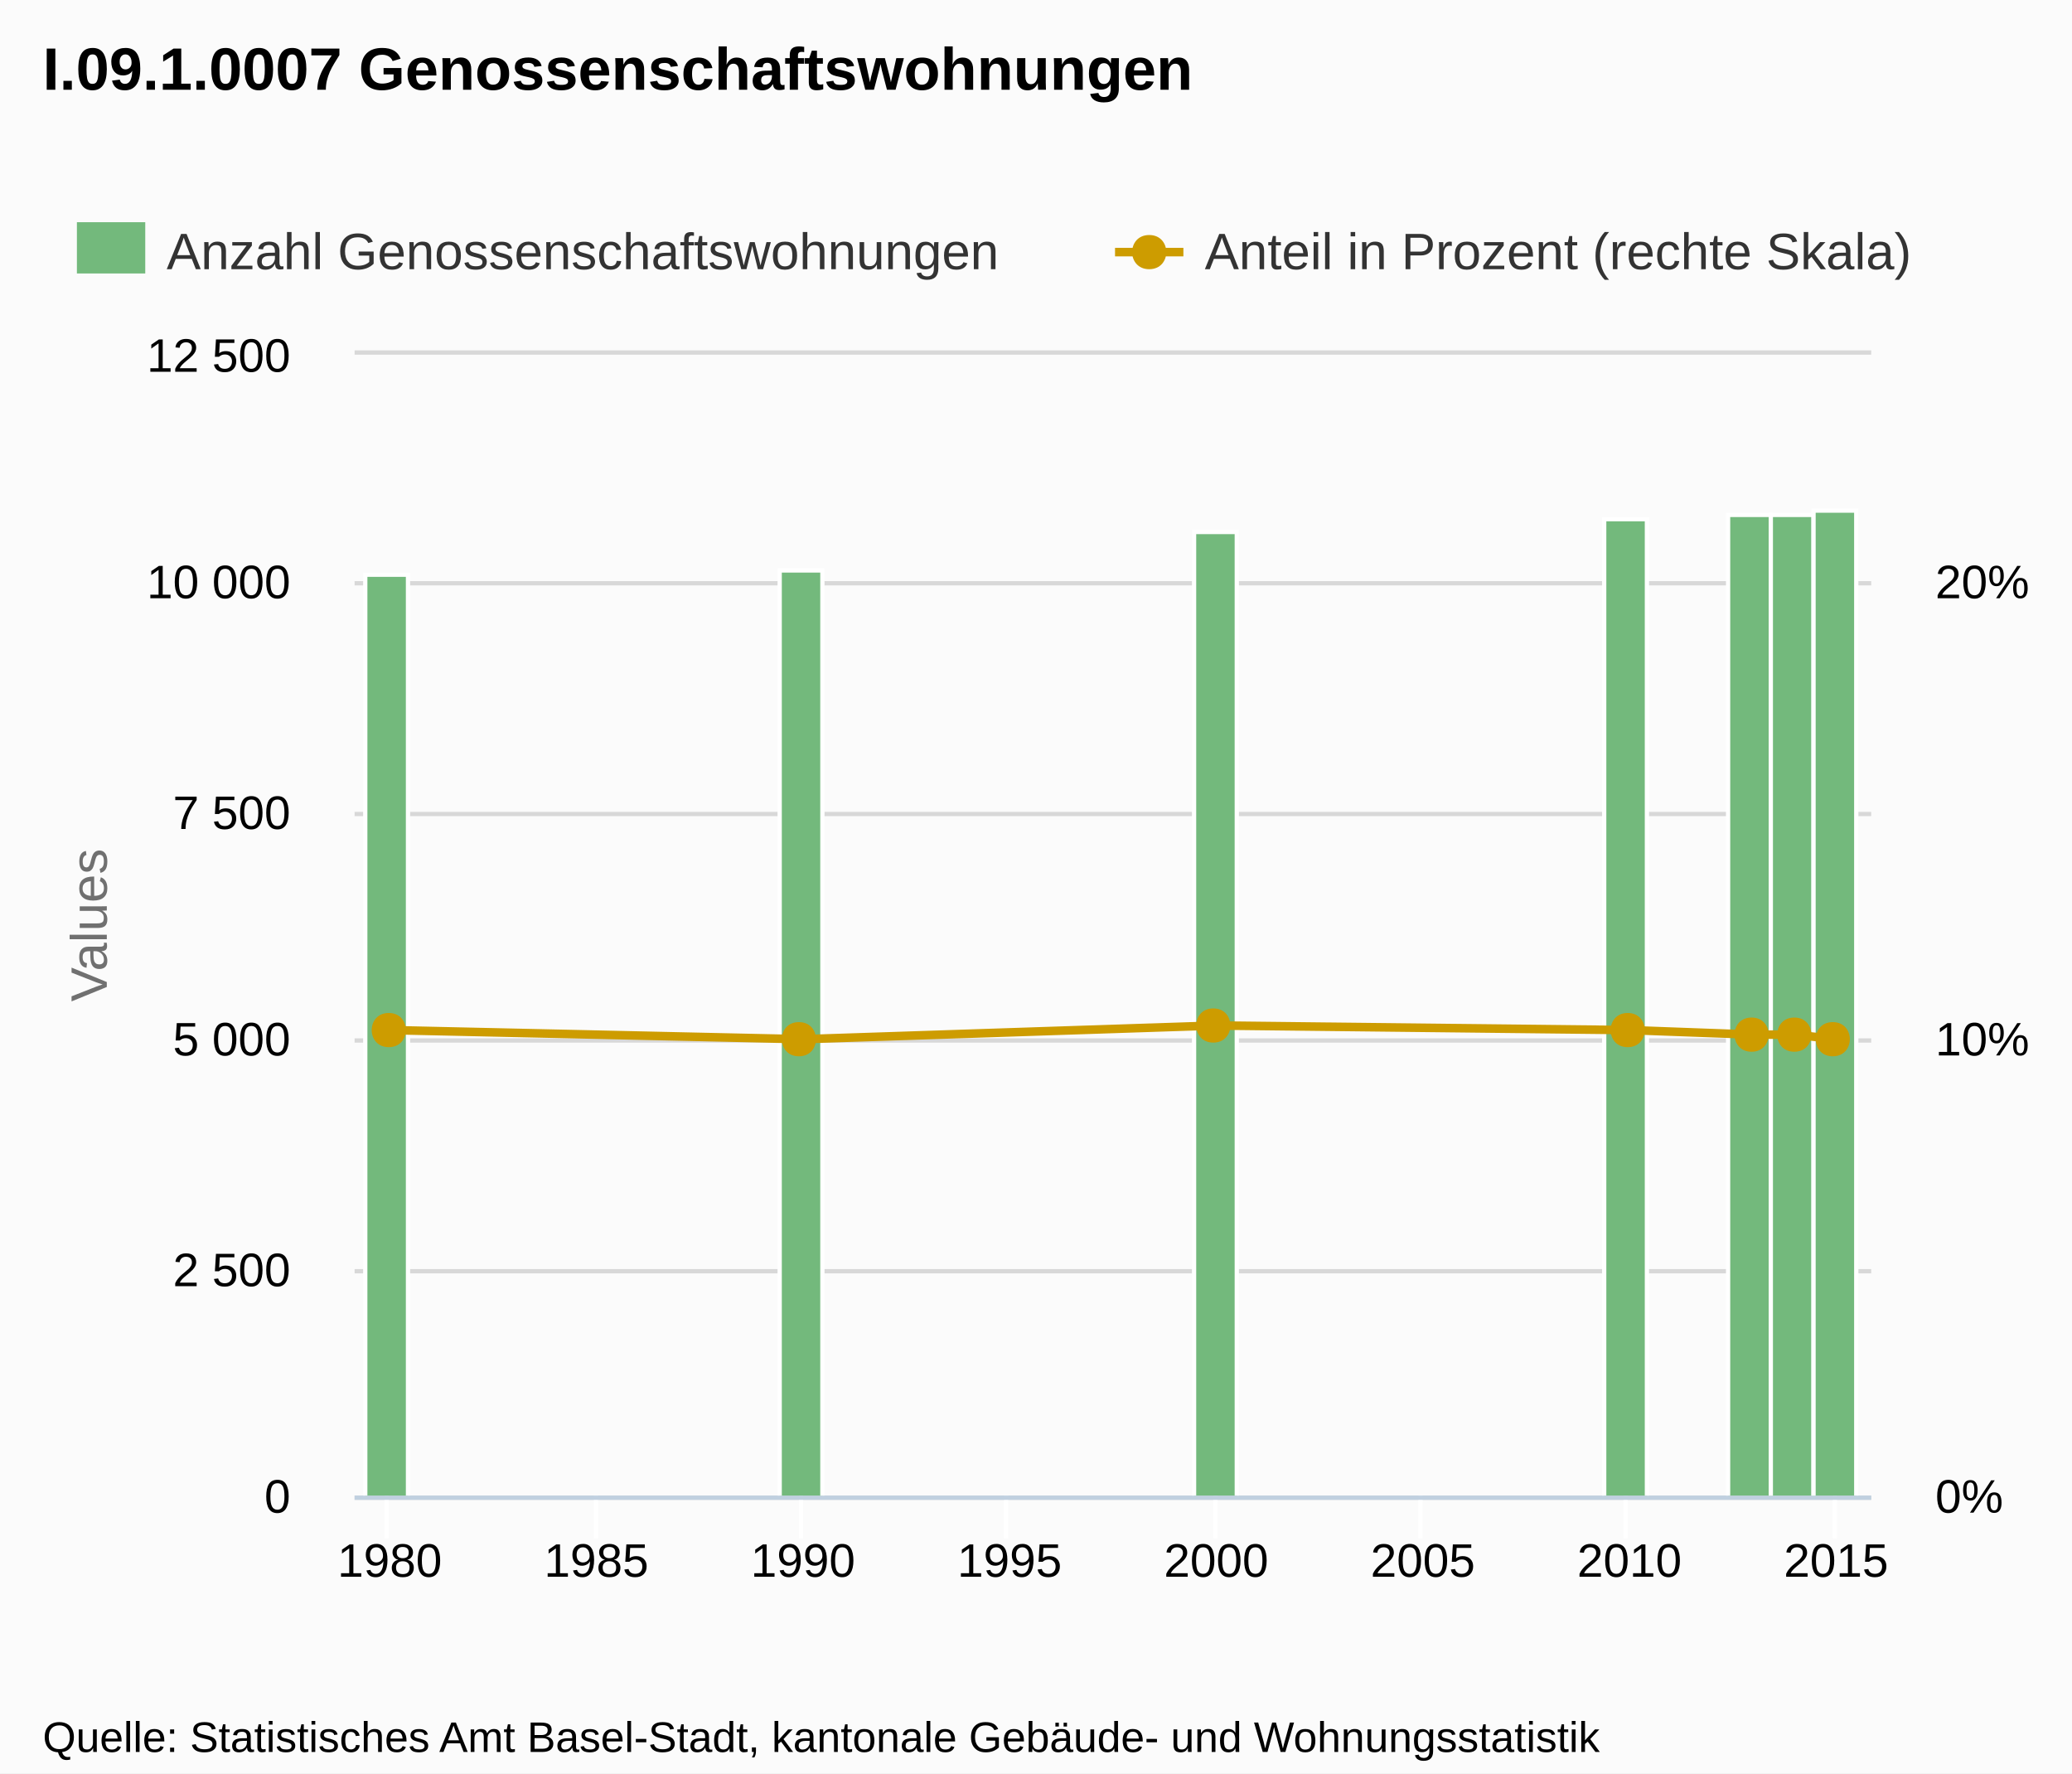
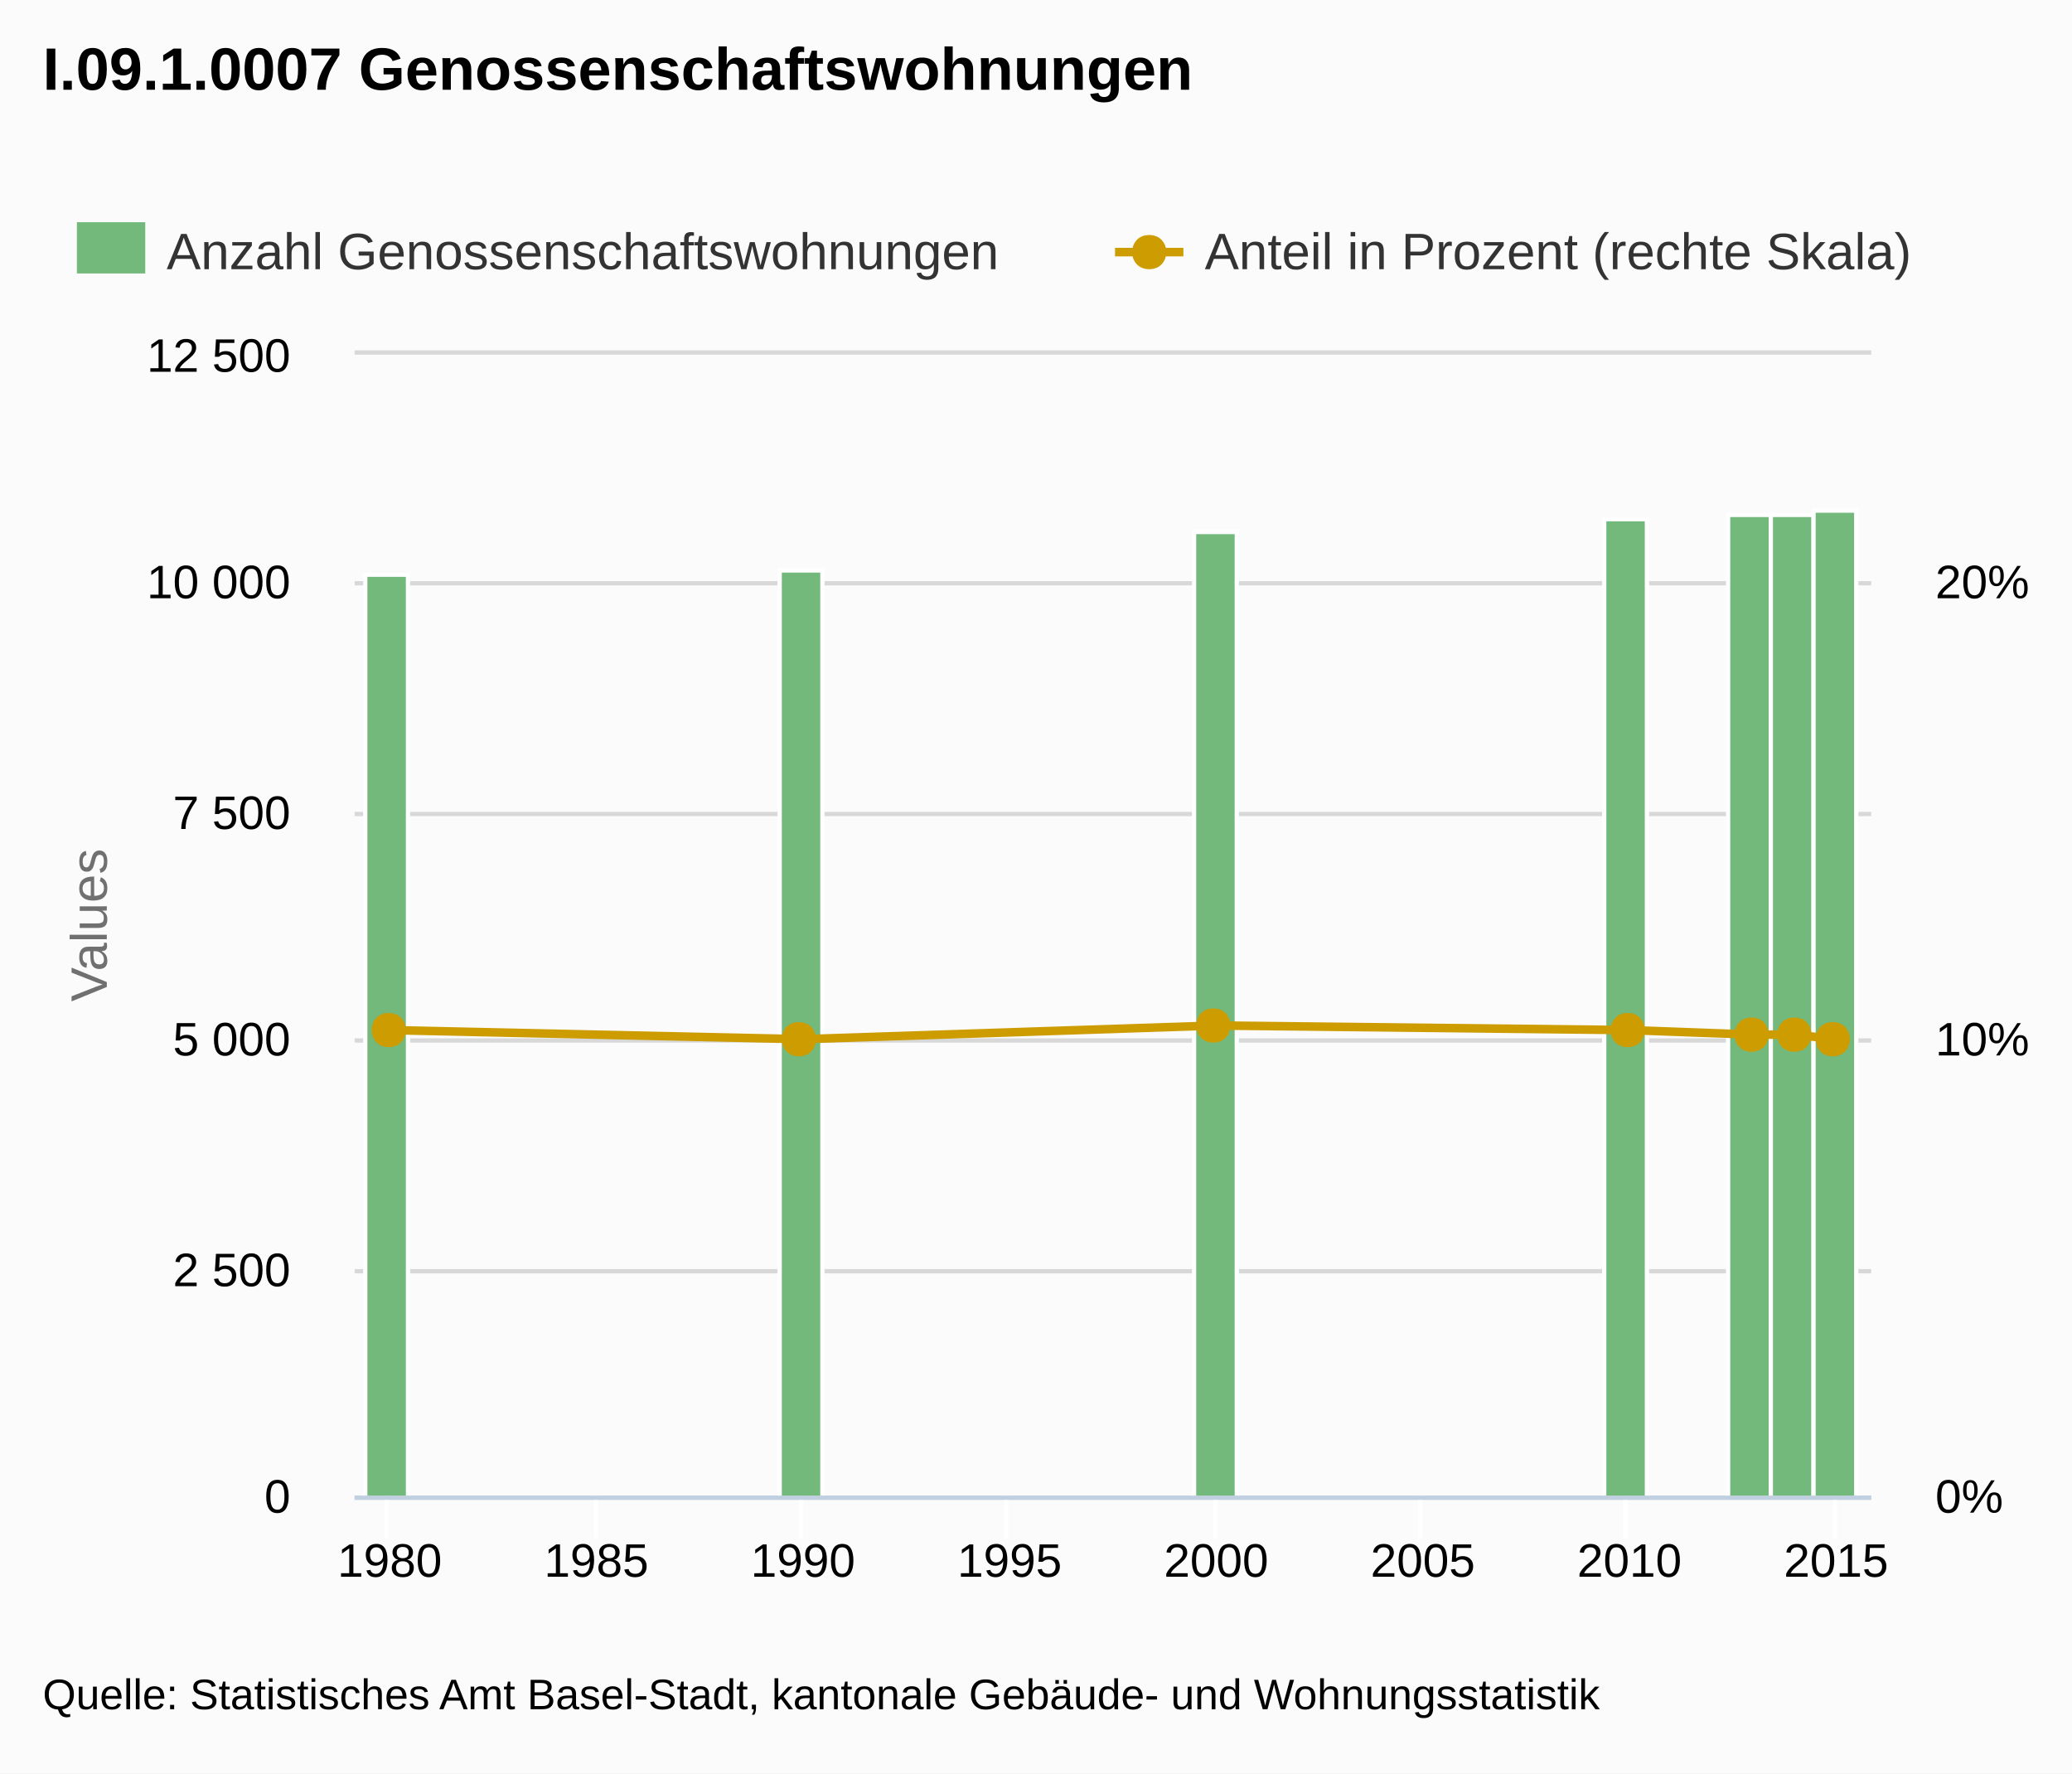
<svg xmlns="http://www.w3.org/2000/svg" version="1.1" style="font-family:Arial;font-size:12px;" viewBox="0 0 485 415">
  <defs>
    <clipPath id="highcharts-1">
      <rect x="0" y="0" width="355" height="267" />
    </clipPath>
  </defs>
  <rect x="0" y="0" width="485" height="415" fill="#fbfbfb" class=" highcharts-background" />
  <g class="highcharts-grid" />
  <g class="highcharts-grid">
    <path fill="none" d="M 83 350.5 L 438 350.5" stroke="#D8D8D8" stroke-width="1" opacity="1" />
    <path fill="none" d="M 83 297.5 L 438 297.5" stroke="#D8D8D8" stroke-width="1" opacity="1" />
    <path fill="none" d="M 83 243.5 L 438 243.5" stroke="#D8D8D8" stroke-width="1" opacity="1" />
    <path fill="none" d="M 83 190.5 L 438 190.5" stroke="#D8D8D8" stroke-width="1" opacity="1" />
    <path fill="none" d="M 83 136.5 L 438 136.5" stroke="#D8D8D8" stroke-width="1" opacity="1" />
    <path fill="none" d="M 83 82.5 L 438 82.5" stroke="#D8D8D8" stroke-width="1" opacity="1" />
  </g>
  <g class="highcharts-grid" />
  <g class="highcharts-axis">
    <path fill="none" d="M 90.5 350 L 90.5 360" stroke="#FFFFFF" stroke-width="1" opacity="1" />
    <path fill="none" d="M 139.5 350 L 139.5 360" stroke="#FFFFFF" stroke-width="1" opacity="1" />
    <path fill="none" d="M 187.5 350 L 187.5 360" stroke="#FFFFFF" stroke-width="1" opacity="1" />
    <path fill="none" d="M 235.5 350 L 235.5 360" stroke="#FFFFFF" stroke-width="1" opacity="1" />
    <path fill="none" d="M 284.5 350 L 284.5 360" stroke="#FFFFFF" stroke-width="1" opacity="1" />
    <path fill="none" d="M 332.5 350 L 332.5 360" stroke="#FFFFFF" stroke-width="1" opacity="1" />
    <path fill="none" d="M 380.5 350 L 380.5 360" stroke="#FFFFFF" stroke-width="1" opacity="1" />
    <path fill="none" d="M 429.5 350 L 429.5 360" stroke="#FFFFFF" stroke-width="1" opacity="1" />
    <path fill="none" d="M 83 350.5 L 438 350.5" stroke="#C0D0E0" stroke-width="1" />
  </g>
  <g class="highcharts-axis">
    <text x="25" text-anchor="middle" transform="translate(0,0) rotate(270 25 216.5)" class=" highcharts-yaxis-title" style="color:#707070;fill:#707070;" y="216.5">Values</text>
  </g>
  <g class="highcharts-axis" />
  <g class="highcharts-series-group">
    <g class="highcharts-series highcharts-series-0 highcharts-tracker" transform="translate(83,83) scale(1 1)" style="" clip-path="url(#highcharts-1)">
      <rect x="2.5" y="51.5" width="10" height="216" stroke="#FFFFFF" stroke-width="1" fill="#73b97c" rx="0" ry="0" />
      <rect x="99.5" y="50.5" width="10" height="217" stroke="#FFFFFF" stroke-width="1" fill="#73b97c" rx="0" ry="0" />
      <rect x="196.5" y="41.5" width="10" height="226" stroke="#FFFFFF" stroke-width="1" fill="#73b97c" rx="0" ry="0" />
      <rect x="292.5" y="38.5" width="10" height="229" stroke="#FFFFFF" stroke-width="1" fill="#73b97c" rx="0" ry="0" />
      <rect x="321.5" y="37.5" width="10" height="230" stroke="#FFFFFF" stroke-width="1" fill="#73b97c" rx="0" ry="0" />
      <rect x="331.5" y="37.5" width="10" height="230" stroke="#FFFFFF" stroke-width="1" fill="#73b97c" rx="0" ry="0" />
      <rect x="341.5" y="36.5" width="10" height="231" stroke="#FFFFFF" stroke-width="1" fill="#73b97c" rx="0" ry="0" />
    </g>
    <g class="highcharts-markers highcharts-series-0" transform="translate(83,83) scale(1 1)" clip-path="none" />
    <g class="highcharts-series highcharts-series-1" transform="translate(83,83) scale(1 1)" clip-path="url(#highcharts-1)">
      <path fill="none" d="M 8.222 158.064 L 104.952 160.2 L 201.683 156.996 L 298.413 158.064 L 327.432 159.132 L 337.105 159.132 L 346.778 160.2" stroke="#cd9c00" stroke-width="2" stroke-linejoin="round" stroke-linecap="round" />
      <path fill="none" d="M -1.778 158.064 L 8.222 158.064 L 104.952 160.2 L 201.683 156.996 L 298.413 158.064 L 327.432 159.132 L 337.105 159.132 L 346.778 160.2 L 356.778 160.2" stroke-linejoin="round" visibility="visible" stroke="rgba(192,192,192,0)" stroke-width="22" class=" highcharts-tracker" style="" />
    </g>
    <g class="highcharts-markers highcharts-series-1 highcharts-tracker" transform="translate(83,83) scale(1 1)" style="" clip-path="none">
      <path fill="#cd9c00" d="M 346 156.2 C 351.328 156.2 351.328 164.2 346 164.2 C 340.672 164.2 340.672 156.2 346 156.2 Z" />
      <path fill="#cd9c00" d="M 337 155.132 C 342.328 155.132 342.328 163.132 337 163.132 C 331.672 163.132 331.672 155.132 337 155.132 Z" />
      <path fill="#cd9c00" d="M 327 155.132 C 332.328 155.132 332.328 163.132 327 163.132 C 321.672 163.132 321.672 155.132 327 155.132 Z" />
      <path fill="#cd9c00" d="M 298 154.064 C 303.328 154.064 303.328 162.064 298 162.064 C 292.672 162.064 292.672 154.064 298 154.064 Z" />
      <path fill="#cd9c00" d="M 201 152.996 C 206.328 152.996 206.328 160.996 201 160.996 C 195.672 160.996 195.672 152.996 201 152.996 Z" />
      <path fill="#cd9c00" d="M 104 156.2 C 109.328 156.2 109.328 164.2 104 164.2 C 98.672 164.2 98.672 156.2 104 156.2 Z" />
      <path fill="#cd9c00" d="M 8 154.064 C 13.328 154.064 13.328 162.064 8 162.064 C 2.672 162.064 2.672 154.064 8 154.064 Z" />
    </g>
  </g>
  <text x="10" text-anchor="start" class="highcharts-title" style="color:#000000;font-size:14px;font-weight:bold;fill:#000000;width:421px;" y="21">
    <tspan>I.09.1.0007 Genossenschaftswohnungen</tspan>
  </text>
  <g class="highcharts-legend" transform="translate(10,45)">
    <g>
      <g>
        <g class="highcharts-legend-item" transform="translate(8,3)">
          <text x="21" style="color:#333333;font-size:12px;font-weight:normal;cursor:pointer;fill:#333333;" text-anchor="start" y="15">
            <tspan>Anzahl Genossenschaftswohnungen</tspan>
          </text>
          <rect x="0" y="4" width="16" height="12" fill="#73b97c" />
        </g>
        <g class="highcharts-legend-item" transform="translate(251,3)">
          <path fill="none" d="M 0 11 L 16 11" stroke="#cd9c00" stroke-width="2" />
          <path fill="#cd9c00" d="M 8 7 C 13.328 7 13.328 15 8 15 C 2.672 15 2.672 7 8 7 Z" />
          <text x="21" y="15" style="color:#333333;font-size:12px;font-weight:normal;cursor:pointer;fill:#333333;" text-anchor="start">
            <tspan>Anteil in Prozent (rechte Skala)</tspan>
          </text>
        </g>
      </g>
    </g>
  </g>
  <g class="highcharts-axis-labels highcharts-xaxis-labels">
    <text x="91.222" style="color:#000000;cursor:default;font-size:11px;fill:#000000;" text-anchor="middle" transform="translate(0,0)" y="369" opacity="1">1980</text>
    <text x="139.587" style="color:#000000;cursor:default;font-size:11px;fill:#000000;" text-anchor="middle" transform="translate(0,0)" y="369" opacity="1">1985</text>
    <text x="187.952" style="color:#000000;cursor:default;font-size:11px;fill:#000000;" text-anchor="middle" transform="translate(0,0)" y="369" opacity="1">1990</text>
    <text x="236.317" style="color:#000000;cursor:default;font-size:11px;fill:#000000;" text-anchor="middle" transform="translate(0,0)" y="369" opacity="1">1995</text>
    <text x="284.683" style="color:#000000;cursor:default;font-size:11px;fill:#000000;" text-anchor="middle" transform="translate(0,0)" y="369" opacity="1">2000</text>
    <text x="333.048" style="color:#000000;cursor:default;font-size:11px;fill:#000000;" text-anchor="middle" transform="translate(0,0)" y="369" opacity="1">2005</text>
    <text x="381.413" style="color:#000000;cursor:default;font-size:11px;fill:#000000;" text-anchor="middle" transform="translate(0,0)" y="369" opacity="1">2010</text>
    <text x="429.778" style="color:#000000;cursor:default;font-size:11px;fill:#000000;" text-anchor="middle" transform="translate(0,0)" y="369" opacity="1">2015</text>
  </g>
  <g class="highcharts-axis-labels highcharts-yaxis-labels">
    <text x="68" style="color:#000000;cursor:default;font-size:11px;fill:#000000;width:150px;text-overflow:clip;" text-anchor="end" transform="translate(0,0)" y="354" opacity="1">
      <tspan>0</tspan>
    </text>
    <text x="68" style="color:#000000;cursor:default;font-size:11px;fill:#000000;width:150px;text-overflow:clip;" text-anchor="end" transform="translate(0,0)" y="301" opacity="1">
      <tspan>2 500</tspan>
    </text>
    <text x="68" style="color:#000000;cursor:default;font-size:11px;fill:#000000;width:150px;text-overflow:clip;" text-anchor="end" transform="translate(0,0)" y="247" opacity="1">
      <tspan>5 000</tspan>
    </text>
    <text x="68" style="color:#000000;cursor:default;font-size:11px;fill:#000000;width:150px;text-overflow:clip;" text-anchor="end" transform="translate(0,0)" y="194" opacity="1">
      <tspan>7 500</tspan>
    </text>
    <text x="68" style="color:#000000;cursor:default;font-size:11px;fill:#000000;width:150px;text-overflow:clip;" text-anchor="end" transform="translate(0,0)" y="140" opacity="1">
      <tspan>10 000</tspan>
    </text>
    <text x="68" style="color:#000000;cursor:default;font-size:11px;fill:#000000;width:150px;text-overflow:clip;" text-anchor="end" transform="translate(0,0)" y="87" opacity="1">
      <tspan>12 500</tspan>
    </text>
  </g>
  <g class="highcharts-axis-labels highcharts-yaxis-labels">
    <text x="453" style="color:#000000;cursor:default;font-size:11px;fill:#000000;width:150px;text-overflow:clip;" text-anchor="start" transform="translate(0,0)" y="354" opacity="1">
      <tspan>0%</tspan>
    </text>
    <text x="0" style="color:#000000;cursor:default;font-size:11px;fill:#000000;width:150px;text-overflow:clip;" text-anchor="start" transform="translate(0,0)" y="-9999">
      <tspan>5%</tspan>
    </text>
    <text x="453" style="color:#000000;cursor:default;font-size:11px;fill:#000000;width:150px;text-overflow:clip;" text-anchor="start" transform="translate(0,0)" y="247" opacity="1">
      <tspan>10%</tspan>
    </text>
    <text x="0" style="color:#000000;cursor:default;font-size:11px;fill:#000000;width:150px;text-overflow:clip;" text-anchor="start" transform="translate(0,0)" y="-9999">
      <tspan>15%</tspan>
    </text>
    <text x="453" style="color:#000000;cursor:default;font-size:11px;fill:#000000;width:150px;text-overflow:clip;" text-anchor="start" transform="translate(0,0)" y="140" opacity="1">
      <tspan>20%</tspan>
    </text>
    <text x="0" style="color:#000000;cursor:default;font-size:11px;fill:#000000;width:150px;text-overflow:clip;" text-anchor="start" transform="translate(0,0)" y="-9999">
      <tspan>25%</tspan>
    </text>
  </g>
  <g class="highcharts-tooltip" style="cursor:default;padding:0;pointer-events:none;white-space:nowrap;" transform="translate(0,-9000000000)">
    <path fill="none" d="M 3.5 0.5 L 13.5 0.5 C 16.5 0.5 16.5 0.5 16.5 3.5 L 16.5 13.5 C 16.5 16.5 16.5 16.5 13.5 16.5 L 3.5 16.5 C 0.5 16.5 0.5 16.5 0.5 13.5 L 0.5 3.5 C 0.5 0.5 0.5 0.5 3.5 0.5" isShadow="true" stroke="black" stroke-width="5" transform="translate(1, 1)" opacity="0.05" />
    <path fill="none" d="M 3.5 0.5 L 13.5 0.5 C 16.5 0.5 16.5 0.5 16.5 3.5 L 16.5 13.5 C 16.5 16.5 16.5 16.5 13.5 16.5 L 3.5 16.5 C 0.5 16.5 0.5 16.5 0.5 13.5 L 0.5 3.5 C 0.5 0.5 0.5 0.5 3.5 0.5" isShadow="true" stroke="black" stroke-width="3" transform="translate(1, 1)" opacity="0.1" />
    <path fill="none" d="M 3.5 0.5 L 13.5 0.5 C 16.5 0.5 16.5 0.5 16.5 3.5 L 16.5 13.5 C 16.5 16.5 16.5 16.5 13.5 16.5 L 3.5 16.5 C 0.5 16.5 0.5 16.5 0.5 13.5 L 0.5 3.5 C 0.5 0.5 0.5 0.5 3.5 0.5" isShadow="true" stroke="black" stroke-width="1" transform="translate(1, 1)" opacity="0.15" />
    <path fill="rgba(249, 249, 249, .85)" d="M 3.5 0.5 L 13.5 0.5 C 16.5 0.5 16.5 0.5 16.5 3.5 L 16.5 13.5 C 16.5 16.5 16.5 16.5 13.5 16.5 L 3.5 16.5 C 0.5 16.5 0.5 16.5 0.5 13.5 L 0.5 3.5 C 0.5 0.5 0.5 0.5 3.5 0.5" />
    <text x="8" style="font-size:12px;color:#333333;fill:#333333;" y="20" />
  </g>
-   <text x="10" text-anchor="start" style="cursor:default;color:#000000;font-size:10px;fill:#000000;" y="410">
+   <text x="10" text-anchor="start" style="cursor:default;color:#000000;font-size:10px;fill:#000000;" y="400">
    <tspan>Quelle: Statistisches Amt Basel-Stadt, kantonale Gebäude- und Wohnungsstatistik</tspan>
  </text>
</svg>
